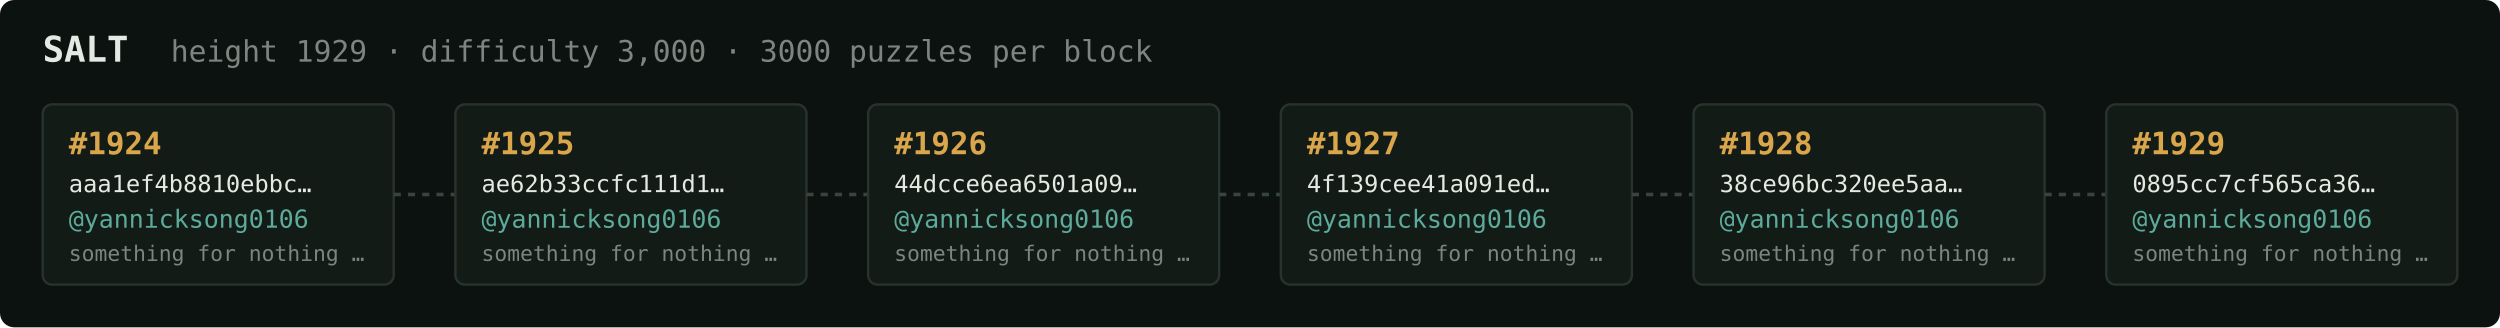
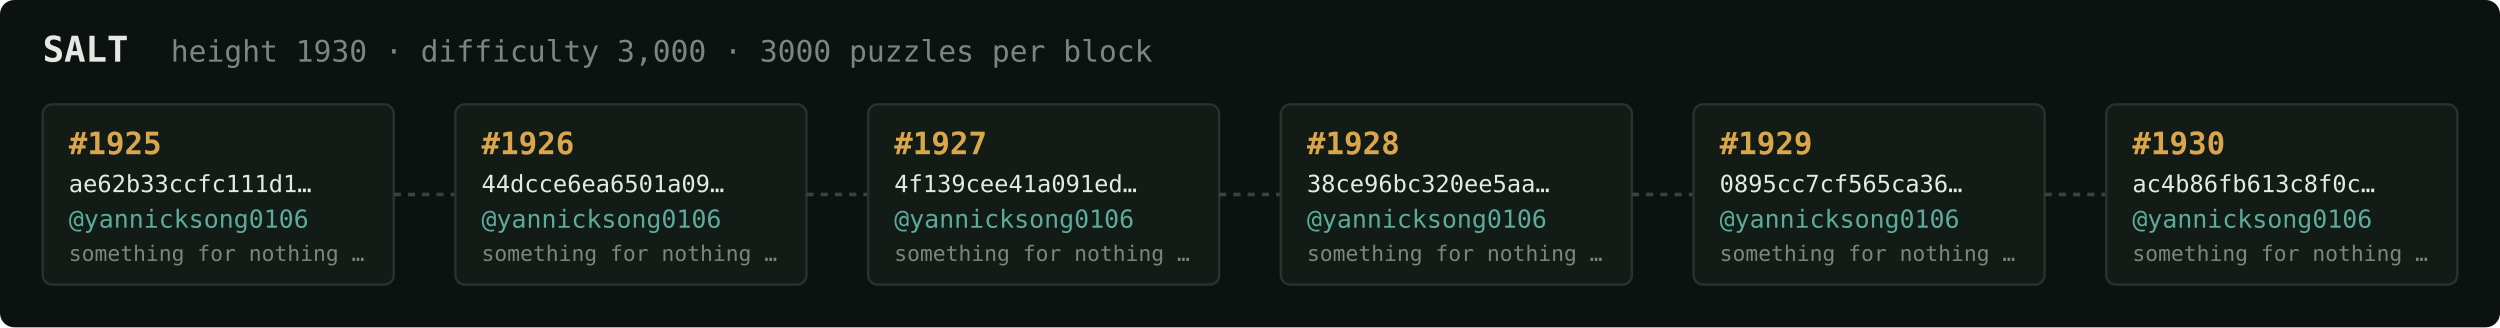
<svg xmlns="http://www.w3.org/2000/svg" width="1054" height="138" viewBox="0 0 1054 138" font-family="ui-monospace,SFMono-Regular,Menlo,monospace">
  <rect fill="#0c1210" width="1054" height="138" rx="6" />
  <text x="18" y="26" fill="#e5e9e3" font-size="15" font-weight="700">SALT</text>
-   <text x="72" y="26" fill="#7a867f" font-size="12.5">height 1929 · difficulty 3,000 · 3000 puzzles per block</text>
+   <text x="72" y="26" fill="#7a867f" font-size="12.5">height 1930 · difficulty 3,000 · 3000 puzzles per block</text>
  <rect x="18" y="44" width="148" height="76" rx="4" fill="#131b17" stroke="#28332e" stroke-width="1" />
-   <text x="29" y="65" fill="#d9a64c" font-size="13" font-weight="700">#1924</text>
-   <text x="29" y="81" fill="#e5e9e3" font-size="10">aaa1ef4b8810ebbc…</text>
+   <text x="29" y="65" fill="#d9a64c" font-size="13" font-weight="700">#1925</text>
+   <text x="29" y="81" fill="#e5e9e3" font-size="10">ae62b33ccfc111d1…</text>
  <text x="29" y="96" fill="#5cab9b" font-size="10.5">@yannicksong0106</text>
  <text x="29" y="110" fill="#7a867f" font-size="9">something for nothing …</text>
  <line x1="166" y1="82.0" x2="192" y2="82.0" stroke="#38443e" stroke-width="1.5" stroke-dasharray="3 3" />
  <rect x="192" y="44" width="148" height="76" rx="4" fill="#131b17" stroke="#28332e" stroke-width="1" />
-   <text x="203" y="65" fill="#d9a64c" font-size="13" font-weight="700">#1925</text>
-   <text x="203" y="81" fill="#e5e9e3" font-size="10">ae62b33ccfc111d1…</text>
+   <text x="203" y="65" fill="#d9a64c" font-size="13" font-weight="700">#1926</text>
+   <text x="203" y="81" fill="#e5e9e3" font-size="10">44dcce6ea6501a09…</text>
  <text x="203" y="96" fill="#5cab9b" font-size="10.5">@yannicksong0106</text>
  <text x="203" y="110" fill="#7a867f" font-size="9">something for nothing …</text>
  <line x1="340" y1="82.0" x2="366" y2="82.0" stroke="#38443e" stroke-width="1.5" stroke-dasharray="3 3" />
  <rect x="366" y="44" width="148" height="76" rx="4" fill="#131b17" stroke="#28332e" stroke-width="1" />
-   <text x="377" y="65" fill="#d9a64c" font-size="13" font-weight="700">#1926</text>
-   <text x="377" y="81" fill="#e5e9e3" font-size="10">44dcce6ea6501a09…</text>
+   <text x="377" y="65" fill="#d9a64c" font-size="13" font-weight="700">#1927</text>
+   <text x="377" y="81" fill="#e5e9e3" font-size="10">4f139cee41a091ed…</text>
  <text x="377" y="96" fill="#5cab9b" font-size="10.5">@yannicksong0106</text>
  <text x="377" y="110" fill="#7a867f" font-size="9">something for nothing …</text>
  <line x1="514" y1="82.0" x2="540" y2="82.0" stroke="#38443e" stroke-width="1.5" stroke-dasharray="3 3" />
  <rect x="540" y="44" width="148" height="76" rx="4" fill="#131b17" stroke="#28332e" stroke-width="1" />
-   <text x="551" y="65" fill="#d9a64c" font-size="13" font-weight="700">#1927</text>
-   <text x="551" y="81" fill="#e5e9e3" font-size="10">4f139cee41a091ed…</text>
+   <text x="551" y="65" fill="#d9a64c" font-size="13" font-weight="700">#1928</text>
+   <text x="551" y="81" fill="#e5e9e3" font-size="10">38ce96bc320ee5aa…</text>
  <text x="551" y="96" fill="#5cab9b" font-size="10.5">@yannicksong0106</text>
  <text x="551" y="110" fill="#7a867f" font-size="9">something for nothing …</text>
  <line x1="688" y1="82.0" x2="714" y2="82.0" stroke="#38443e" stroke-width="1.5" stroke-dasharray="3 3" />
  <rect x="714" y="44" width="148" height="76" rx="4" fill="#131b17" stroke="#28332e" stroke-width="1" />
-   <text x="725" y="65" fill="#d9a64c" font-size="13" font-weight="700">#1928</text>
-   <text x="725" y="81" fill="#e5e9e3" font-size="10">38ce96bc320ee5aa…</text>
+   <text x="725" y="65" fill="#d9a64c" font-size="13" font-weight="700">#1929</text>
+   <text x="725" y="81" fill="#e5e9e3" font-size="10">0895cc7cf565ca36…</text>
  <text x="725" y="96" fill="#5cab9b" font-size="10.5">@yannicksong0106</text>
  <text x="725" y="110" fill="#7a867f" font-size="9">something for nothing …</text>
  <line x1="862" y1="82.0" x2="888" y2="82.0" stroke="#38443e" stroke-width="1.5" stroke-dasharray="3 3" />
  <rect x="888" y="44" width="148" height="76" rx="4" fill="#131b17" stroke="#28332e" stroke-width="1" />
-   <text x="899" y="65" fill="#d9a64c" font-size="13" font-weight="700">#1929</text>
-   <text x="899" y="81" fill="#e5e9e3" font-size="10">0895cc7cf565ca36…</text>
+   <text x="899" y="65" fill="#d9a64c" font-size="13" font-weight="700">#1930</text>
+   <text x="899" y="81" fill="#e5e9e3" font-size="10">ac4b86fb613c8f0c…</text>
  <text x="899" y="96" fill="#5cab9b" font-size="10.5">@yannicksong0106</text>
  <text x="899" y="110" fill="#7a867f" font-size="9">something for nothing …</text>
</svg>
